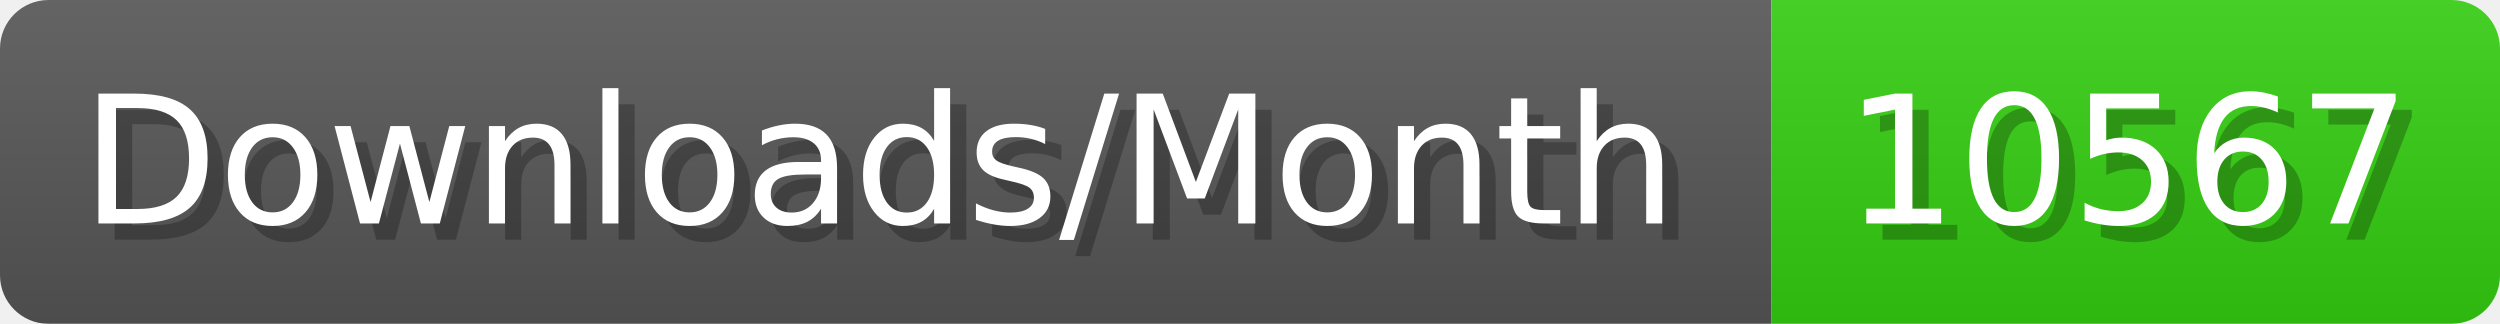
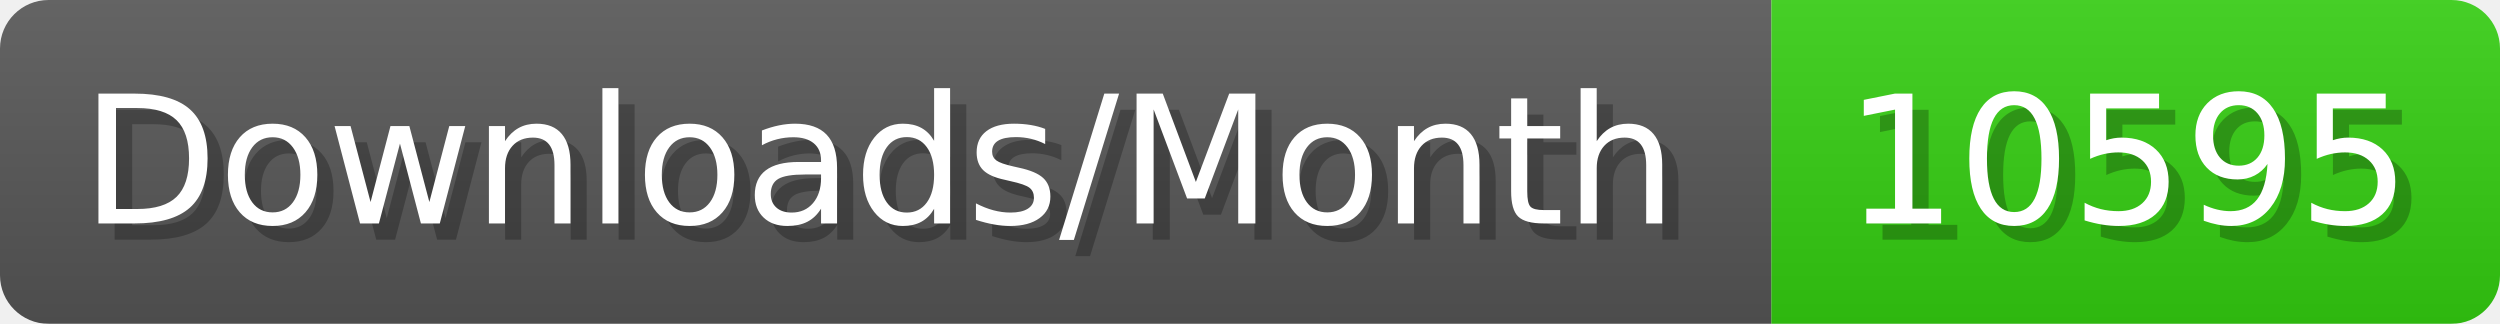
- <svg xmlns="http://www.w3.org/2000/svg" width="154.4" height="20" viewBox="0 0 1544 200" role="img" aria-label="Downloads/Month: 10567">
+ <svg xmlns="http://www.w3.org/2000/svg" width="154.4" height="20" viewBox="0 0 1544 200" role="img" aria-label="Downloads/Month: 10595">
  <linearGradient id="YlXUI" x2="0" y2="100%">
    <stop offset="0" stop-opacity=".1" stop-color="#EEE" />
    <stop offset="1" stop-opacity=".1" />
  </linearGradient>
  <mask id="JHhop">
    <rect width="1544" height="200" rx="30" fill="#FFF" />
  </mask>
  <g mask="url(#JHhop)">
    <rect width="1094" height="200" fill="#555" />
    <rect width="450" height="200" fill="#3C1" x="1094" />
    <rect width="1544" height="200" fill="url(#YlXUI)" />
  </g>
  <g aria-hidden="true" fill="#fff" text-anchor="start" font-family="Verdana,DejaVu Sans,sans-serif" font-size="110">
    <text x="60" y="148" textLength="994" fill="#000" opacity="0.25">Downloads/Month</text>
    <text x="50" y="138" textLength="994">Downloads/Month</text>
-     <text x="1149" y="148" textLength="350" fill="#000" opacity="0.25">10567</text>
-     <text x="1139" y="138" textLength="350">10567</text>
+     <text x="1149" y="148" textLength="350" fill="#000" opacity="0.25">10595</text>
+     <text x="1139" y="138" textLength="350">10595</text>
  </g>
</svg>
